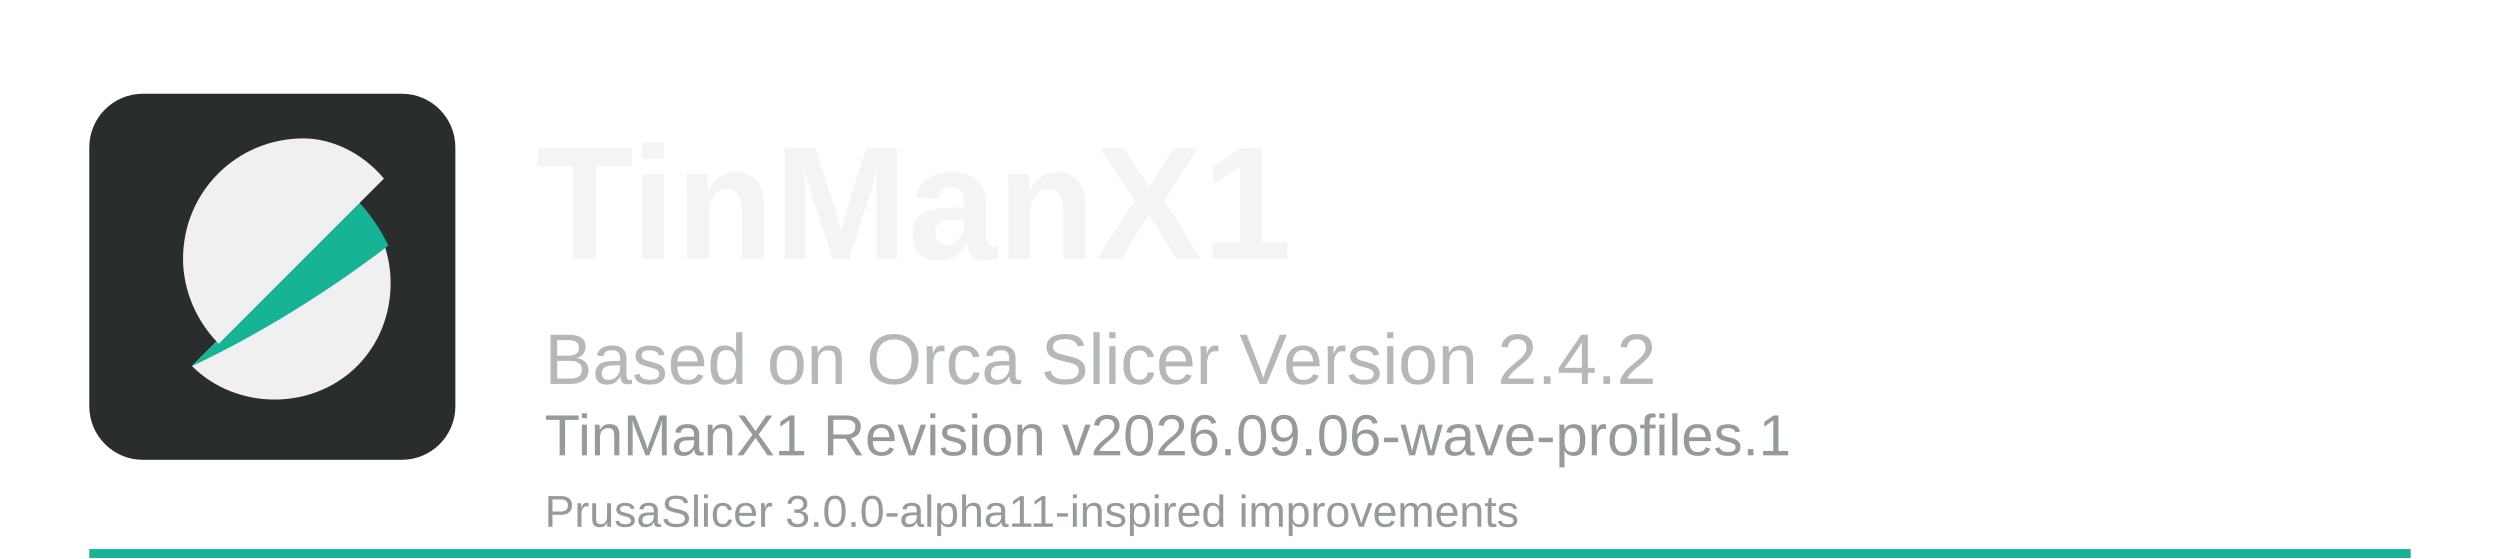
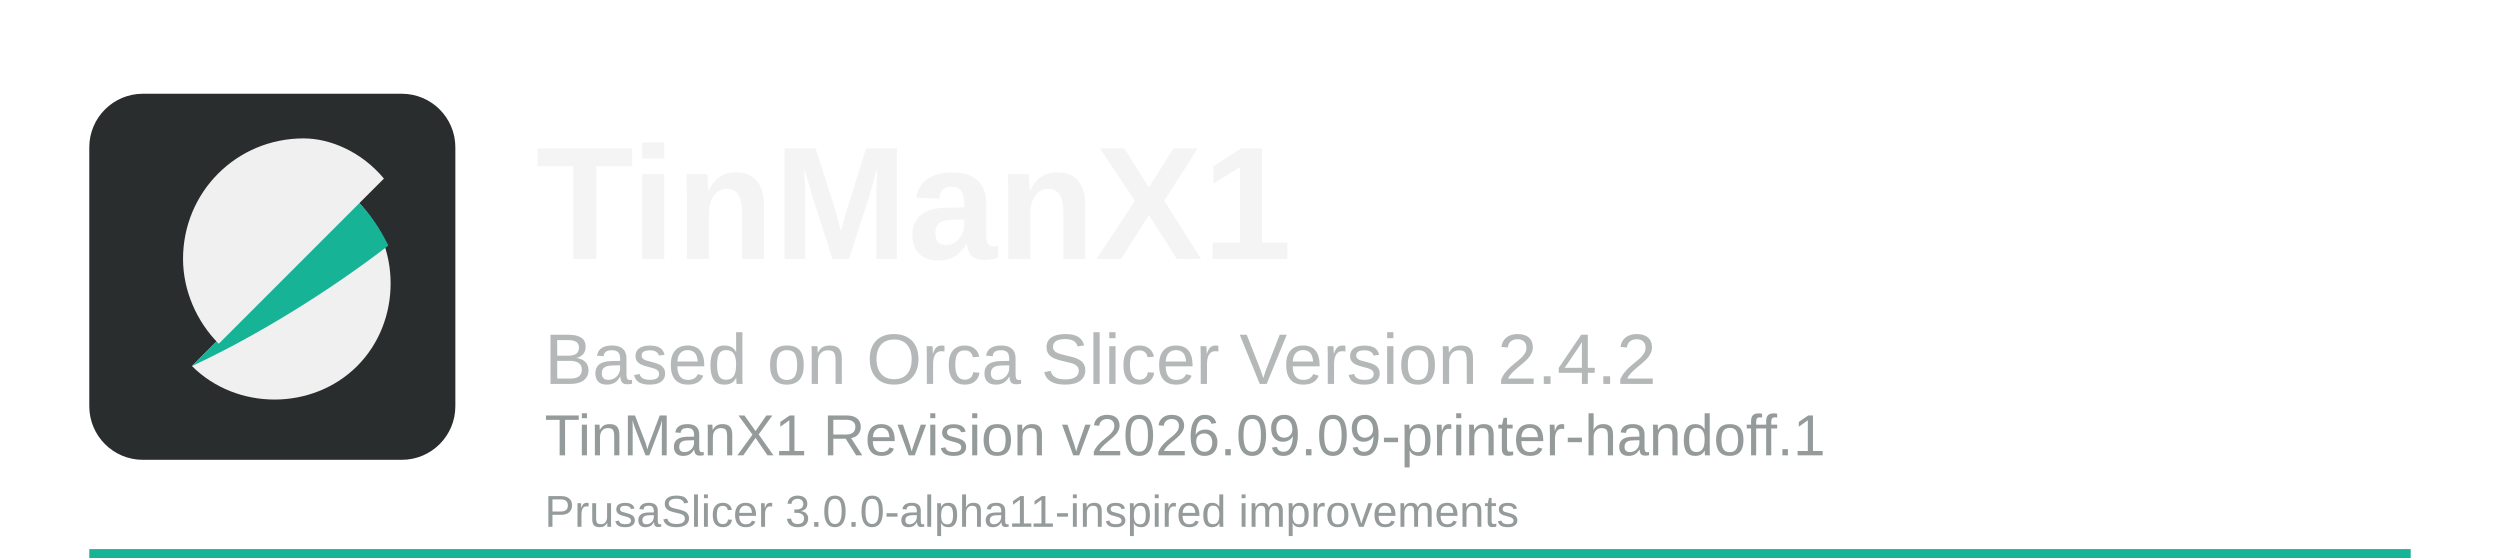
<svg xmlns="http://www.w3.org/2000/svg" width="560" height="125" viewBox="0 0 560 125">
  <rect x="20" y="123" width="520" height="2" fill="#17b397" />
  <rect x="20" y="21" width="82" height="82" rx="12" fill="#2a2d2e" />
  <path d="M43 82c10 10 27 10 37 0s10-27 0-37L43 82z" fill="#f0f0f0" />
  <path d="M80 45L43 82c15-7 31-17 44-27-2-4-4-7-7-10z" fill="#17b397" />
  <path d="M68 31c-15 0-27 12-27 27 0 7 3 14 8 19l37-37c-5-6-12-9-18-9z" fill="#f0f0f0" />
  <text x="120" y="58" font-family="Arial, Helvetica, sans-serif" font-size="36" font-weight="700" fill="#f4f4f4">TinManX1</text>
  <text x="122" y="86" font-family="Arial, Helvetica, sans-serif" font-size="16" fill="#b5b8b8">Based on Orca Slicer Version 2.4.2</text>
-   <text x="122" y="102" font-family="Arial, Helvetica, sans-serif" font-size="13" fill="#959b9b">TinManX1 Revision v2026.09.06-wave-profiles.1</text>
+   <text x="122" y="102" font-family="Arial, Helvetica, sans-serif" font-size="13" fill="#959b9b">TinManX1 Revision v2026.09.09-printer-handoff.1</text>
  <text x="122" y="118" font-family="Arial, Helvetica, sans-serif" font-size="10" fill="#959b9b">PrusaSlicer 3.0.0-alpha11-inspired improvements</text>
</svg>
